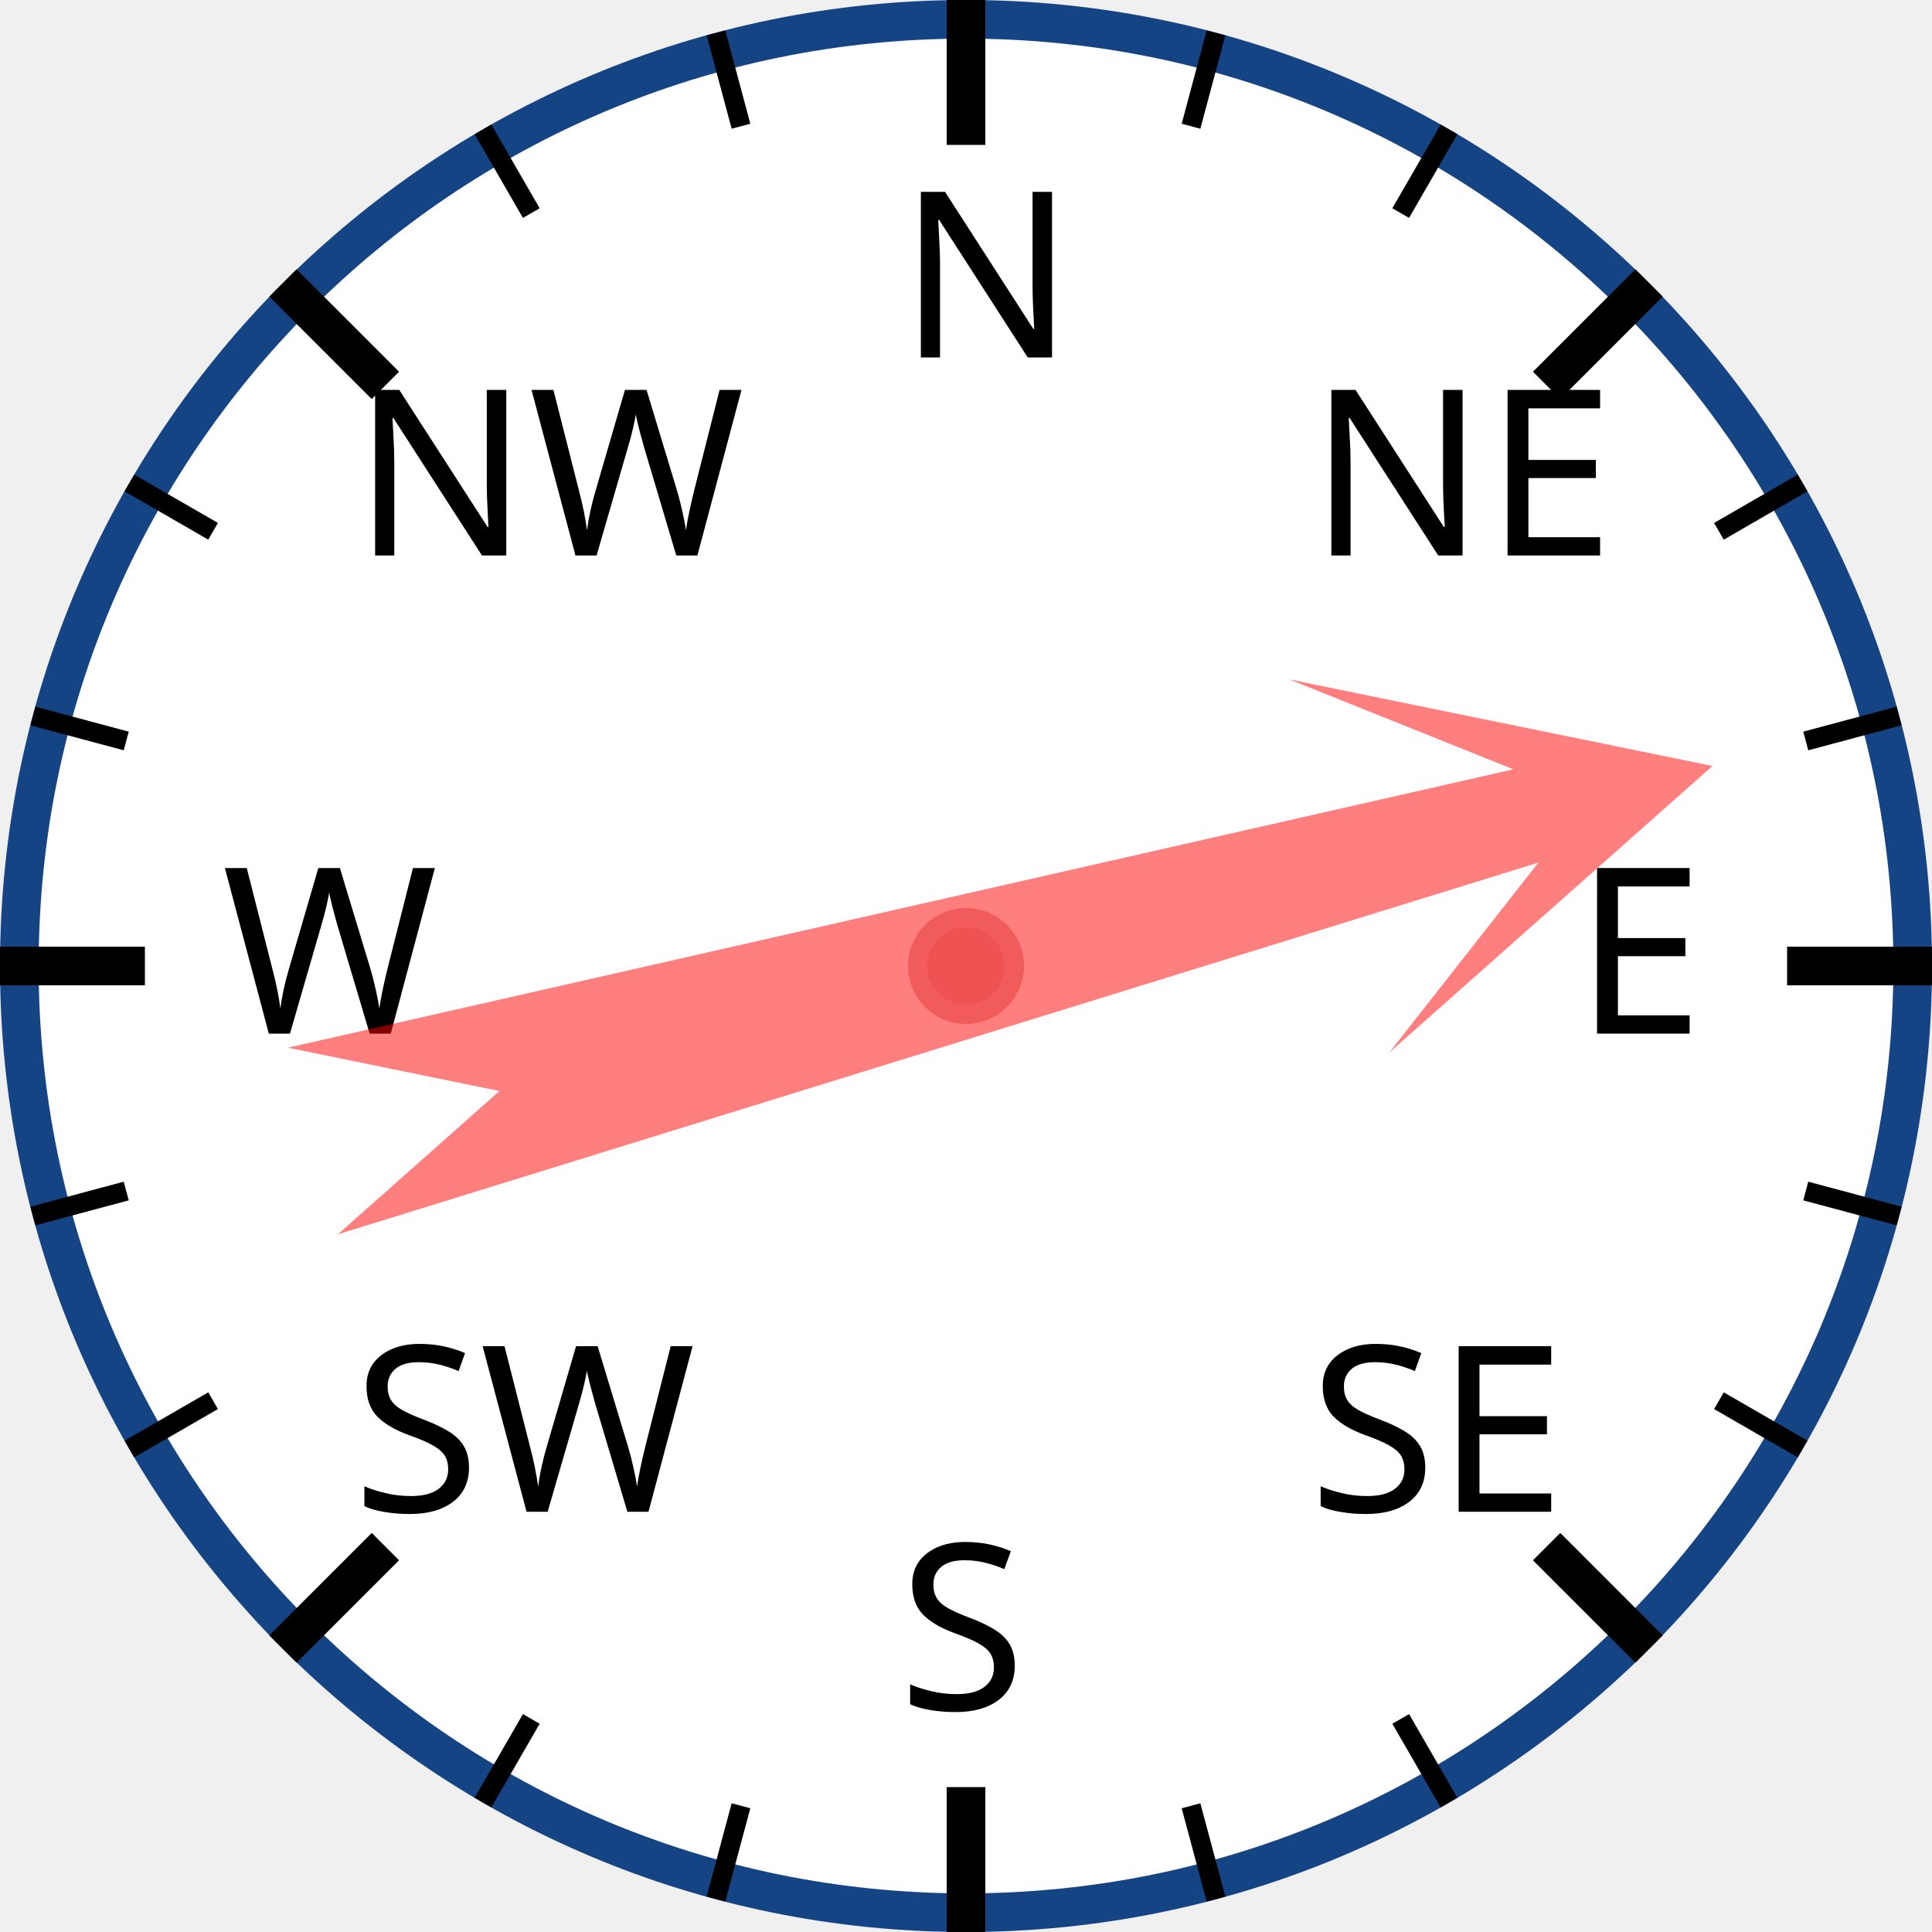
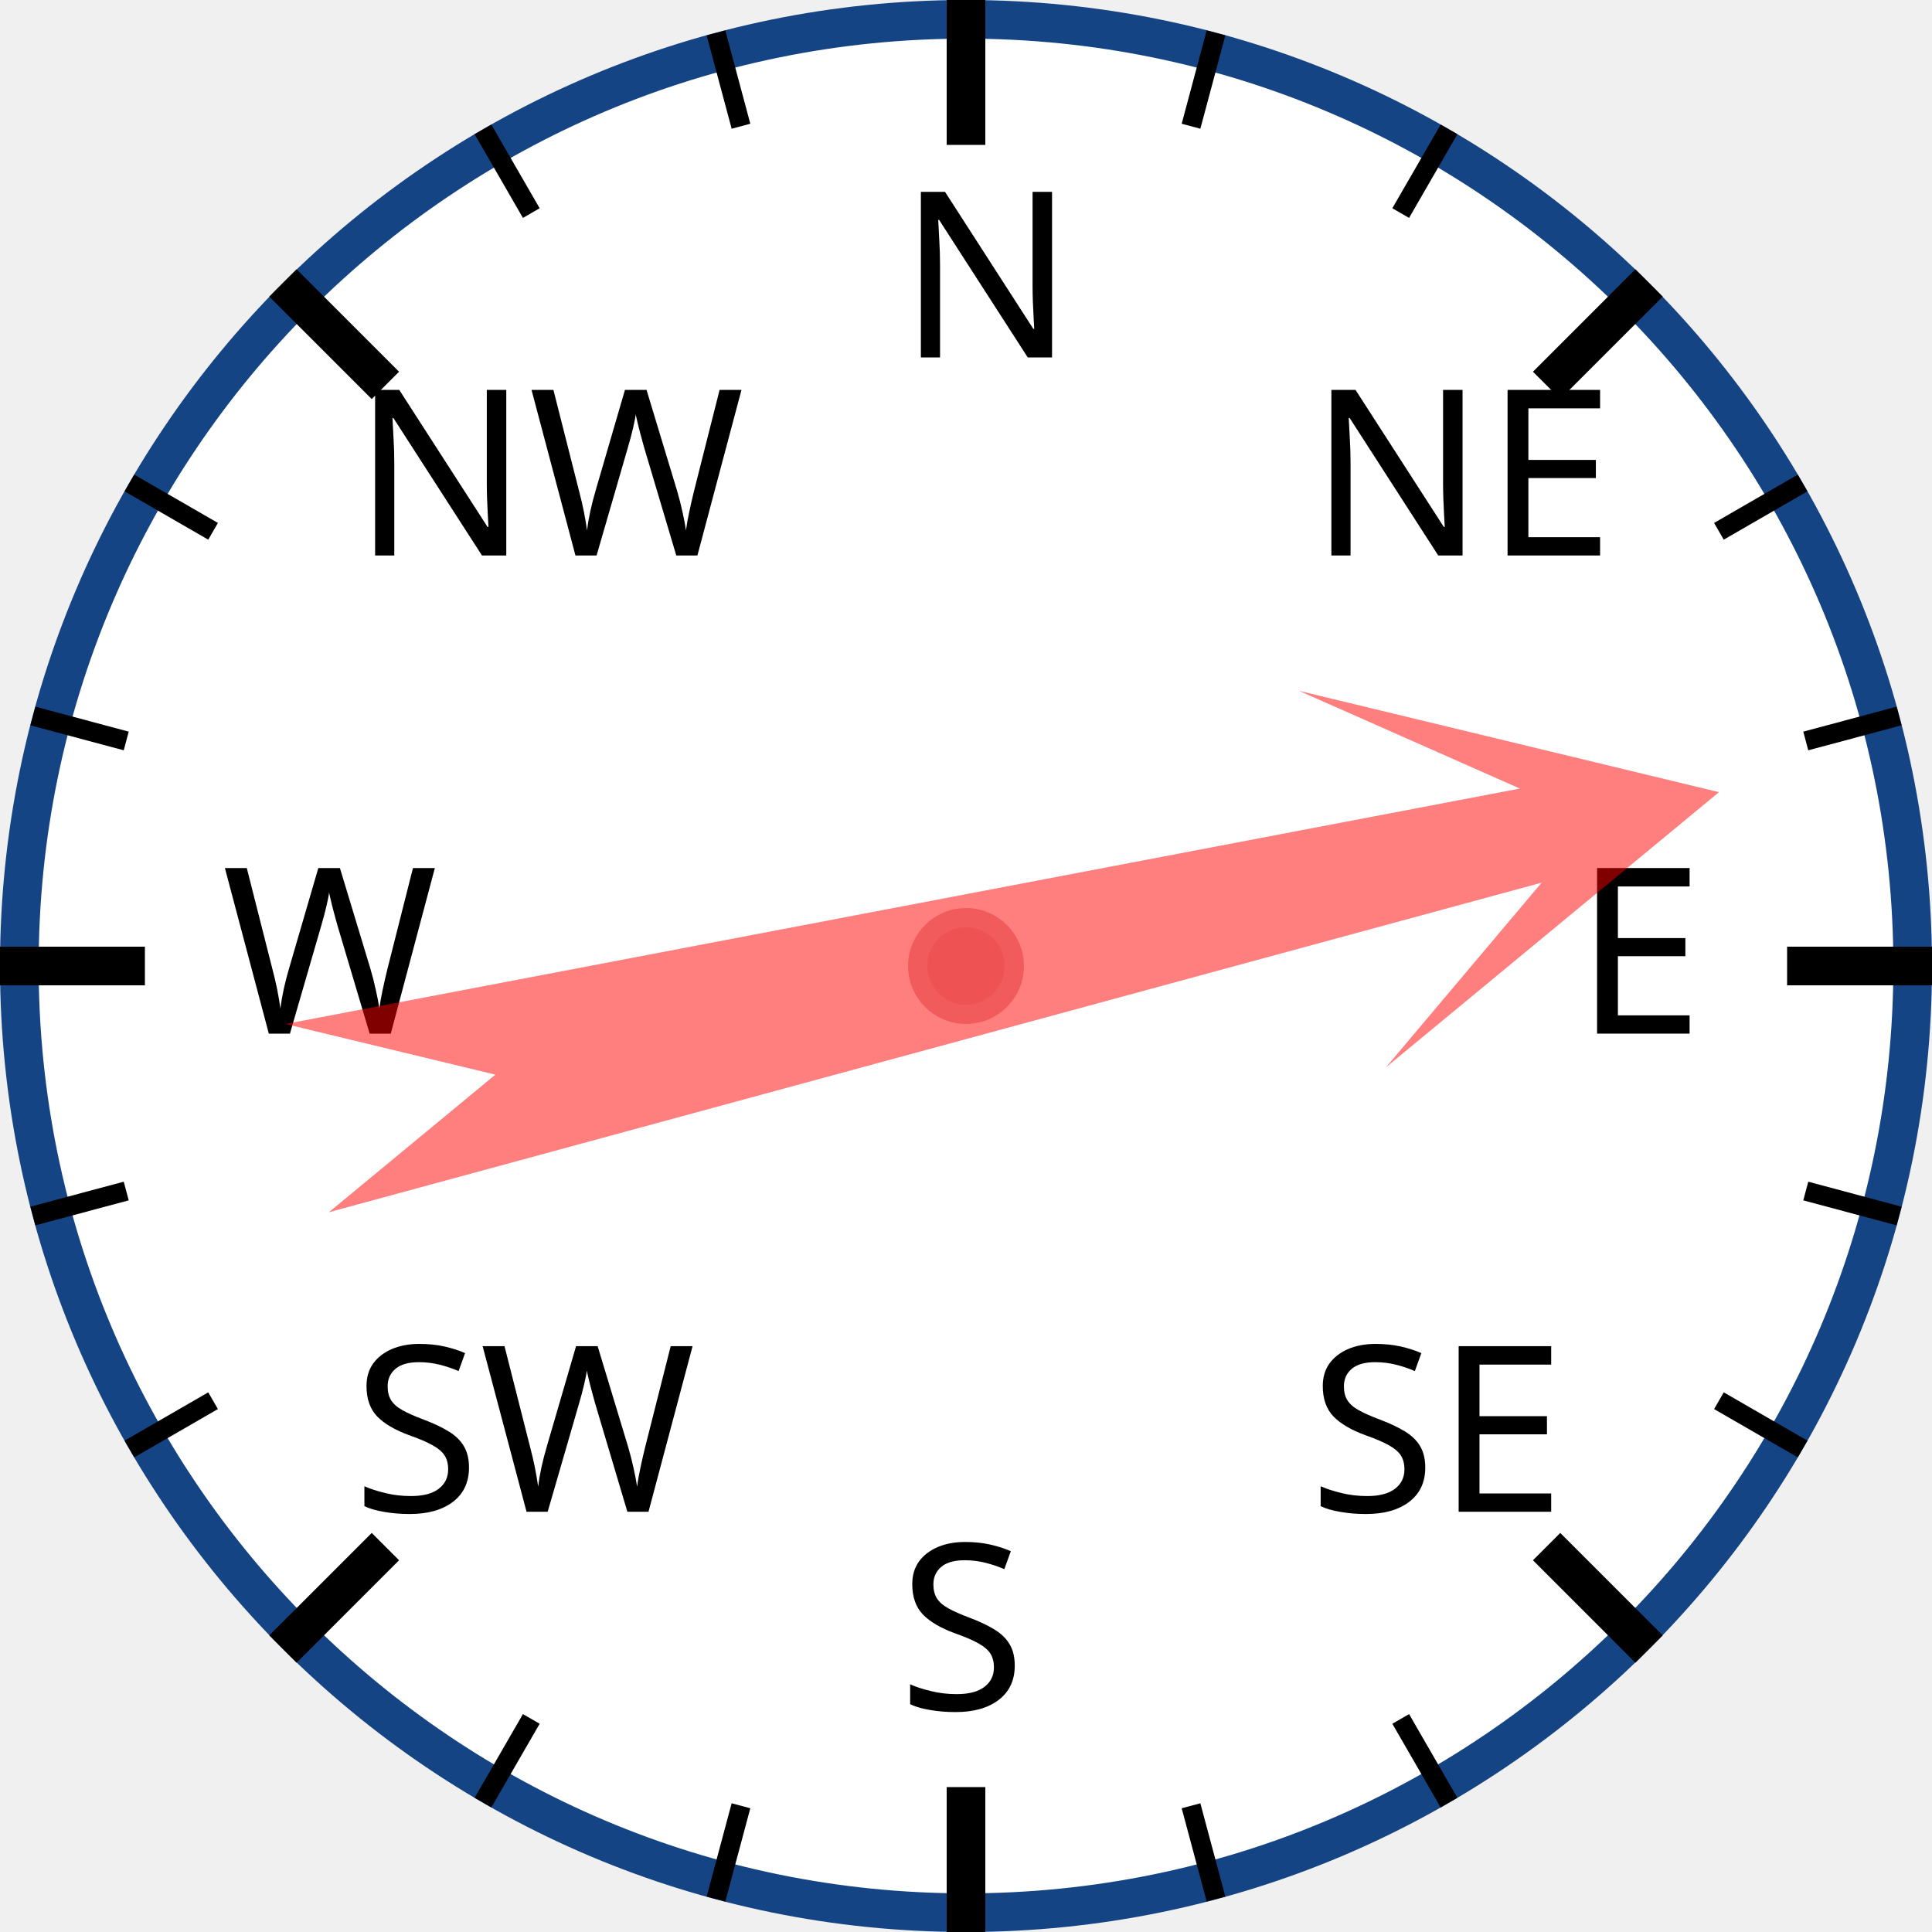
<svg xmlns="http://www.w3.org/2000/svg" width="120px" height="120px" viewBox="0 0 200 200">
  <circle cx="100" cy="100" r="98" style="fill: white; stroke: #154485; stroke-width: 4;" />
  <text x="93.0" y="37.0" style="font-family: sans-serif; font-size: 18pt;">N</text>
  <line x1="100.0" y1="0.0" x2="100.0" y2="15.0" style="stroke: black; stroke-width: 4;" />
  <line x1="74.118" y1="3.407" x2="76.706" y2="13.067" style="stroke: black; stroke-width: 2;" />
  <line x1="50" y1="13.397" x2="55" y2="22.058" style="stroke: black; stroke-width: 2;" />
  <text x="36.503" y="57.503" style="font-family: sans-serif; font-size: 18pt;">NW</text>
  <line x1="29.289" y1="29.289" x2="39.896" y2="39.896" style="stroke: black; stroke-width: 4;" />
  <line x1="13.397" y1="50" x2="22.058" y2="55" style="stroke: black; stroke-width: 2;" />
  <line x1="3.407" y1="74.118" x2="13.067" y2="76.706" style="stroke: black; stroke-width: 2;" />
  <text x="23.0" y="107.0" style="font-family: sans-serif; font-size: 18pt;">W</text>
  <line x1="0.0" y1="100.0" x2="15.0" y2="100.0" style="stroke: black; stroke-width: 4;" />
  <line x1="3.407" y1="125.882" x2="13.067" y2="123.294" style="stroke: black; stroke-width: 2;" />
  <line x1="13.397" y1="150" x2="22.058" y2="145" style="stroke: black; stroke-width: 2;" />
  <text x="36.503" y="156.497" style="font-family: sans-serif; font-size: 18pt;">SW</text>
  <line x1="29.289" y1="170.711" x2="39.896" y2="160.104" style="stroke: black; stroke-width: 4;" />
  <line x1="50" y1="186.603" x2="55" y2="177.942" style="stroke: black; stroke-width: 2;" />
  <line x1="74.118" y1="196.593" x2="76.706" y2="186.933" style="stroke: black; stroke-width: 2;" />
  <text x="93" y="177.0" style="font-family: sans-serif; font-size: 18pt;">S</text>
  <line x1="100" y1="200.0" x2="100" y2="185.0" style="stroke: black; stroke-width: 4;" />
  <line x1="125.882" y1="196.593" x2="123.294" y2="186.933" style="stroke: black; stroke-width: 2;" />
  <line x1="150.0" y1="186.603" x2="145.0" y2="177.942" style="stroke: black; stroke-width: 2;" />
  <text x="135.497" y="156.497" style="font-family: sans-serif; font-size: 18pt;">SE</text>
  <line x1="170.711" y1="170.711" x2="160.104" y2="160.104" style="stroke: black; stroke-width: 4;" />
  <line x1="186.603" y1="150" x2="177.942" y2="145" style="stroke: black; stroke-width: 2;" />
  <line x1="196.593" y1="125.882" x2="186.933" y2="123.294" style="stroke: black; stroke-width: 2;" />
  <text x="163.0" y="107" style="font-family: sans-serif; font-size: 18pt;">E</text>
  <line x1="200.0" y1="100" x2="185.0" y2="100" style="stroke: black; stroke-width: 4;" />
  <line x1="196.593" y1="74.118" x2="186.933" y2="76.706" style="stroke: black; stroke-width: 2;" />
  <line x1="186.603" y1="50" x2="177.942" y2="55" style="stroke: black; stroke-width: 2;" />
  <text x="135.497" y="57.503" style="font-family: sans-serif; font-size: 18pt;">NE</text>
  <line x1="170.711" y1="29.289" x2="160.104" y2="39.896" style="stroke: black; stroke-width: 4;" />
  <line x1="150" y1="13.397" x2="145" y2="22.058" style="stroke: black; stroke-width: 2;" />
  <line x1="125.882" y1="3.407" x2="123.294" y2="13.067" style="stroke: black; stroke-width: 2;" />
-   <polygon points="100 20 120 60 105 40 110 170 100 150 90 170 95 40 80 60" style="fill: red; fill-opacity: 0.5;" transform="rotate(75,100,100)" />
+   <polygon points="100 20 120 60 105 40 110 170 100 150 90 170 95 40 80 60" style="fill: red; fill-opacity: 0.5;" transform="rotate(77,100,100)" />
  <circle cx="100" cy="100" r="5" style="fill: #EE5252; stroke: #F25B5B; stroke-width: 2;" />
</svg>
